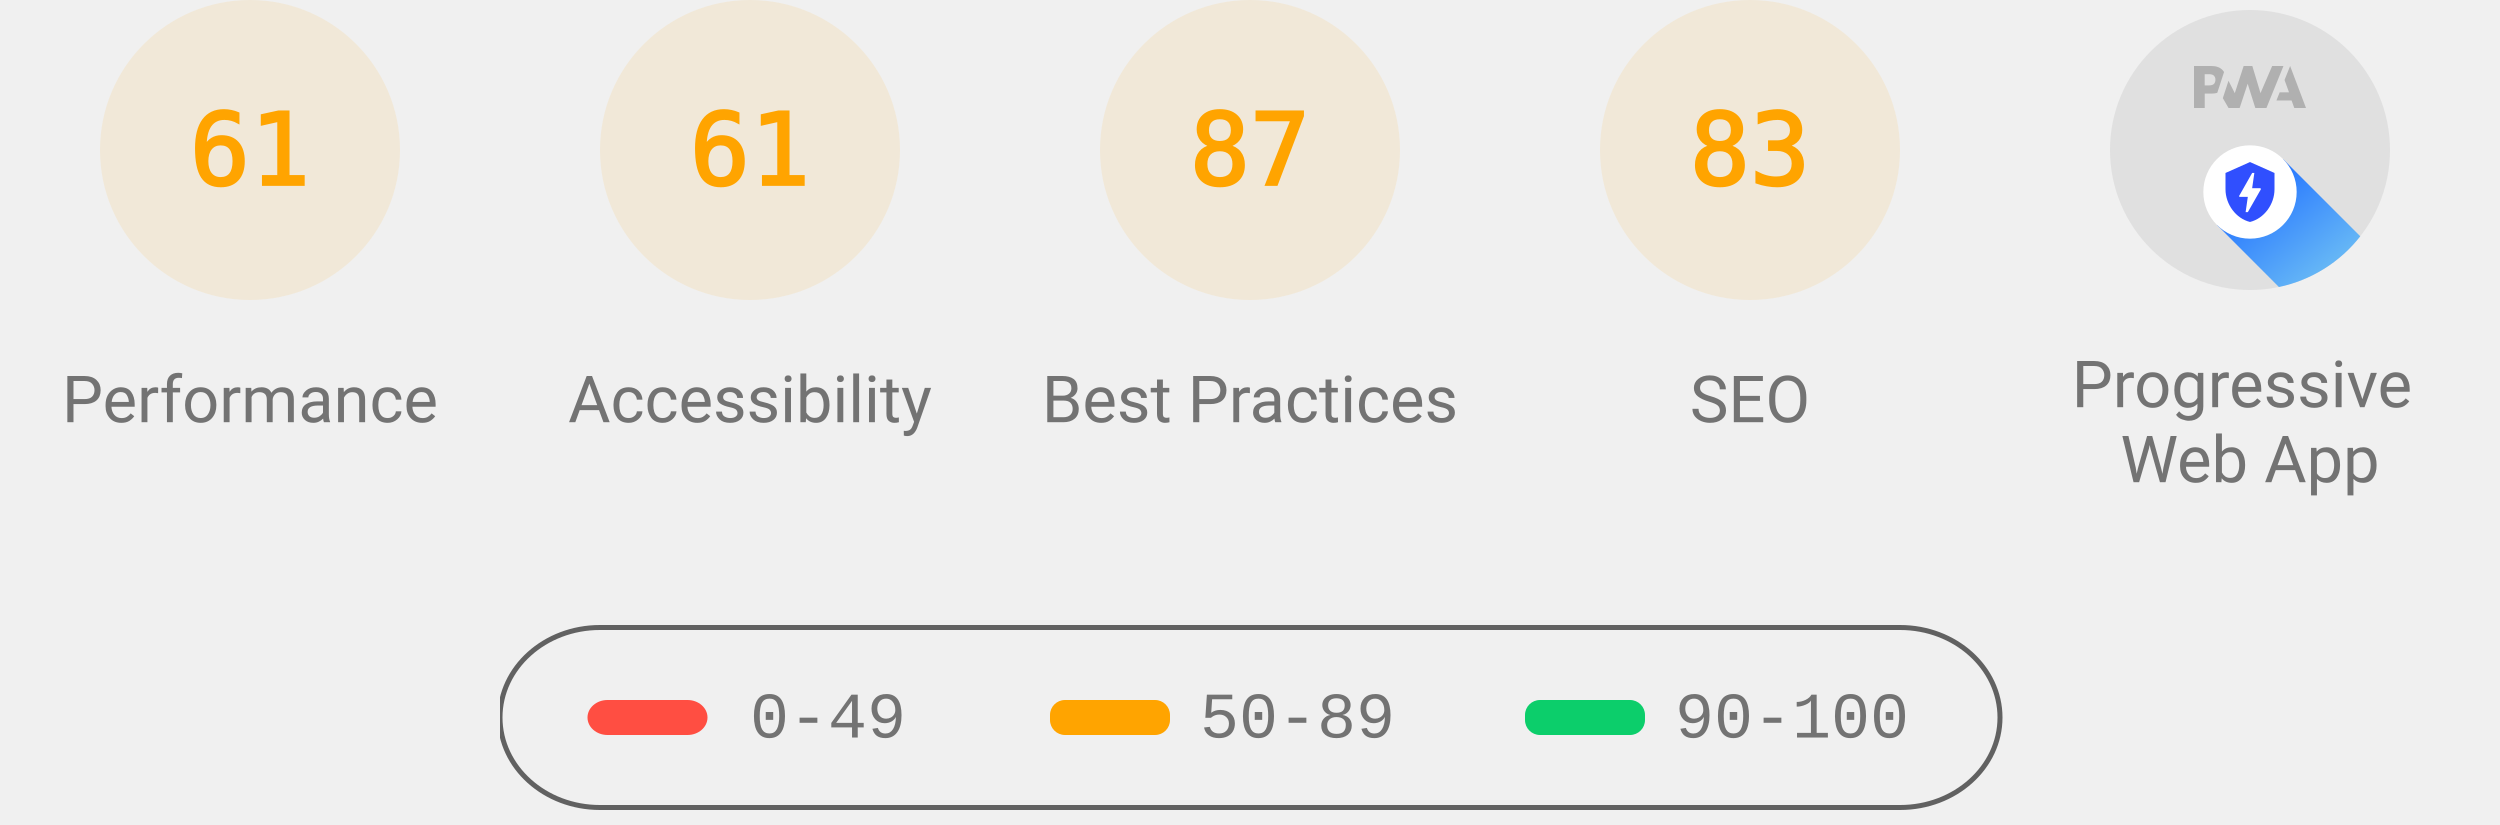
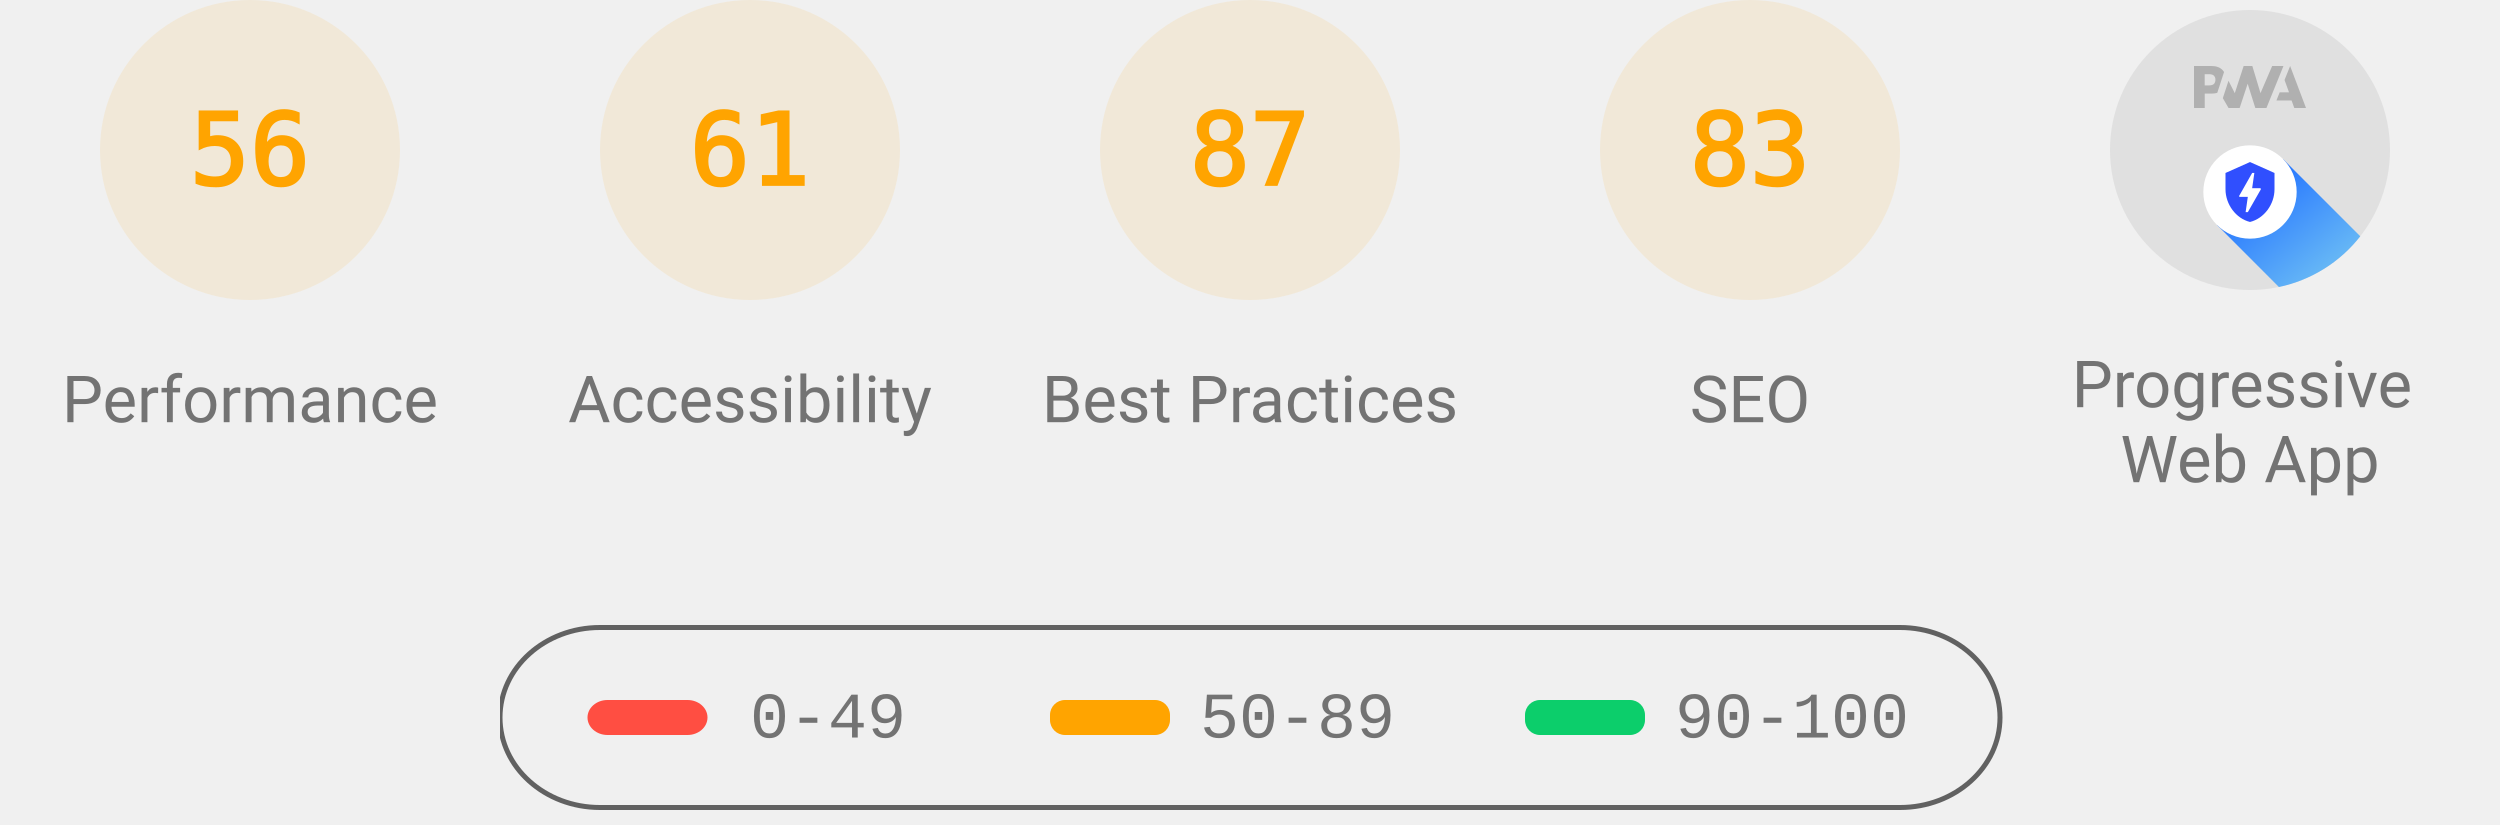
<svg xmlns="http://www.w3.org/2000/svg" class="theme--agnostic" fill="none" width="1000" height="330">
  <style>
			.gauge-base {
				opacity: 0.1
			}

			.gauge-arc {
				fill: none;
				animation-delay: 250ms;
				stroke-linecap: round;
				transform: rotate(-90deg);
				transform-origin: 100px 60px;
				animation: load-gauge 1s ease forwards
			}

			.guage-text {
				font-size: 40px;
				font-family: monospace;
				text-align: center
			}

			.guage-red {
				color: #ff4e42;
				fill: #ff4e42;
				stroke: #ff4e42
			}
			.guage-orange {
				color: #ffa400;
				fill: #ffa400;
				stroke: #ffa400
			}
			.guage-green {
				color: #0cce6b;
				fill: #0cce6b;
				stroke: #0cce6b
			}
			.theme--agnostic .guage-undefined {
				color: #5c5c5c;
				fill: #5c5c5c;
				stroke: #5c5c5c
			}
			.theme--light .guage-undefined {
				color: #1e1e1e;
				fill: #1e1e1e;
				stroke: #1e1e1e
			}
			.theme--dark .guage-undefined {
				color: #f5f5f5;
				fill: #f5f5f5;
				stroke: #f5f5f5
			}

			.guage-title {
				stroke: none;
				font-size: 26px;
				line-height: 26px;
				font-family: Roboto, Halvetica, Arial, sans-serif
			}
			.metric.guage-title {
				font-family: 'Courier New', Courier, monospace
			}
			.theme--agnostic .guage-title {
				color: #737373;
				fill: #737373
			}
			.theme--light .guage-title {
				color: #212121;
				fill: #212121
			}
			.theme--dark .guage-title {
				color: #f5f5f5;
				fill: #f5f5f5
			}

			@keyframes load-gauge {
				from {
					stroke-dasharray: 0 352.858
				}
			}
			.lh-gauge--pwa__disc {
				fill: #e0e0e0
			}
			.lh-gauge--pwa__logo {
				position: relative;
				fill: #b0b0b0
			}
			.lh-gauge--pwa__invisible {
				display: none
			}
			.lh-gauge--pwa__visible {
				display: inline
			}
			.guage-invisible {
				display: none
			}
			.lh-gauge--pwa__logo--primary-color {
				fill: #304ffe
			}
			.theme--agnostic .lh-gauge--pwa__logo--secondary-color {
				fill: #787878
			}
			.theme--light .lh-gauge--pwa__logo--secondary-color {
				fill: #3d3d3d
			}
			.theme--dark .lh-gauge--pwa__logo--secondary-color {
				fill: #d8b6b6
			}
			.theme--light #svg_2 {
				stroke: #00000022
			}
			.theme--agnostic #svg_2 {
				stroke: #616161
			}
			.theme--light #svg_2 {
				stroke: #00000022
			}
			.theme--dark #svg_2 {
				stroke: #f5f5f566
			}
		</style>
  <svg class="guage-div guage-perf guage-orange" viewBox="0 0 200 200" width="200" height="200" x="0" y="0">
    <circle class="gauge-base" r="56" cx="100" cy="60" stroke-width="8" />
-     <circle class="gauge-arc guage-arc-1" r="56" cx="100" cy="60" stroke-width="8" style="stroke-dasharray: 214.633, 351.858;" />
-     <text class="guage-text" x="100px" y="60px" alignment-baseline="central" dominant-baseline="central" text-anchor="middle">61</text>
+     <circle class="gauge-arc guage-arc-1" r="56" cx="100" cy="60" stroke-width="8" style="stroke-dasharray: 197.04, 351.858;" />
+     <text class="guage-text" x="100px" y="60px" alignment-baseline="central" dominant-baseline="central" text-anchor="middle">56</text>
    <text class="guage-title" x="100px" y="160px" alignment-baseline="central" dominant-baseline="central" text-anchor="middle">Performance</text>
  </svg>
  <svg class="guage-div guage-acc guage-orange" viewBox="0 0 200 200" width="200" height="200" x="200" y="0">
    <circle class="gauge-base" r="56" cx="100" cy="60" stroke-width="8" />
    <circle class="gauge-arc guage-arc-2" r="56" cx="100" cy="60" stroke-width="8" style="stroke-dasharray: 214.633, 351.858;" />
    <text class="guage-text" x="100px" y="60px" alignment-baseline="central" dominant-baseline="central" text-anchor="middle">61</text>
    <text class="guage-title" x="100px" y="160px" alignment-baseline="central" dominant-baseline="central" text-anchor="middle">Accessibility</text>
  </svg>
  <svg class="guage-div guage-best guage-orange" viewBox="0 0 200 200" width="200" height="200" x="400" y="0">
    <circle class="gauge-base" r="56" cx="100" cy="60" stroke-width="8" />
    <circle class="gauge-arc guage-arc-3" r="56" cx="100" cy="60" stroke-width="8" style="stroke-dasharray: 306.116, 351.858;" />
    <text class="guage-text" x="100px" y="60px" alignment-baseline="central" dominant-baseline="central" text-anchor="middle">87</text>
    <text class="guage-title" x="100px" y="160px" alignment-baseline="central" dominant-baseline="central" text-anchor="middle">Best Practices</text>
  </svg>
  <svg class="guage-div guage-seo guage-orange" viewBox="0 0 200 200" width="200" height="200" x="600" y="0">
    <circle class="gauge-base" r="56" cx="100" cy="60" stroke-width="8" />
    <circle class="gauge-arc guage-arc-4" r="56" cx="100" cy="60" stroke-width="8" style="stroke-dasharray: 292.042, 351.858;" />
    <text class="guage-text" x="100px" y="60px" alignment-baseline="central" dominant-baseline="central" text-anchor="middle">83</text>
    <text class="guage-title" x="100px" y="160px" alignment-baseline="central" dominant-baseline="central" text-anchor="middle">SEO</text>
  </svg>
  <svg class="guage-div guage-pwa " viewBox="0 0 200 200" width="200" height="200" x="800" y="0">
    <svg viewBox="0 0 60 60" width="112" height="112" x="44" y="4">
      <defs>
        <linearGradient id="lh-gauge--pwa__check-circle__gradient-0" x1="50%" y1="0%" x2="50%" y2="100%">
          <stop stop-color="#00C852" offset="0%" />
          <stop stop-color="#009688" offset="100%" />
        </linearGradient>
        <linearGradient id="lh-gauge--pwa__installable__shadow-gradient-0" x1="76.056%" x2="24.111%" y1="82.995%" y2="24.735%">
          <stop stop-color="#A5D6A7" offset="0%" />
          <stop stop-color="#80CBC4" offset="100%" />
        </linearGradient>
        <linearGradient id="lh-gauge--pwa__fast-reliable__shadow-gradient-0" x1="76.056%" y1="82.995%" x2="25.678%" y2="26.493%">
          <stop stop-color="#64B5F6" offset="0%" />
          <stop stop-color="#2979FF" offset="100%" />
        </linearGradient>
        <g id="lh-gauge--pwa__fast-reliable-badge-0">
          <circle fill="#FFFFFF" cx="10" cy="10" r="10" />
          <path fill="#304FFE" d="M10 3.58l5.25 2.34v3.5c0 3.23-2.24 6.26-5.25 7-3.01-.74-5.25-3.77-5.25-7v-3.5L10 3.58zm-.47 10.74l2.76-4.83.03-.07c.04-.08 0-.24-.22-.24h-1.64l.47-3.26h-.47l-2.7 4.77c-.02.01.05-.1-.04.05-.09.16-.1.31.18.31h1.63l-.47 3.27h.47z" />
        </g>
        <g id="lh-gauge--pwa__installable-badge-0">
          <circle fill="#FFFFFF" cx="10" cy="10" r="10" />
          <path fill="#009688" d="M10 4.167A5.835 5.835 0 0 0 4.167 10 5.835 5.835 0 0 0 10 15.833 5.835 5.835 0 0 0 15.833 10 5.835 5.835 0 0 0 10 4.167zm2.917 6.416h-2.334v2.334H9.417v-2.334H7.083V9.417h2.334V7.083h1.166v2.334h2.334v1.166z" />
        </g>
      </defs>
      <g stroke="none" fill-rule="nonzero">
        <circle class="lh-gauge--pwa__disc" cx="30" cy="30" r="30" />
        <g class="lh-gauge--pwa__logo">
          <path d="M35.66 19.39l.7-1.75h2L37.4 15 38.6 12l3.4 9h-2.51l-.58-1.61z" />
          <path d="M33.52 21l3.65-9h-2.42l-2.5 5.82L30.5 12h-1.86l-1.9 5.82-1.35-2.65-1.21 3.72L25.4 21h2.38l1.72-5.2 1.64 5.2z" />
          <path fill-rule="nonzero" d="M20.3 17.91h1.48c.45 0 .85-.05 1.2-.15l.39-1.18 1.07-3.3a2.64 2.64 0 0 0-.28-.37c-.55-.6-1.36-.91-2.42-.91H18v9h2.3V17.9zm1.96-3.84c.22.22.33.5.33.87 0 .36-.1.65-.29.87-.2.23-.59.35-1.15.35h-.86v-2.41h.87c.52 0 .89.1 1.1.32z" />
        </g>
        <rect class="lh-gauge--pwa__component lh-gauge--pwa__na-line lh-gauge--pwa__invisible" fill="#FFFFFF" x="20" y="32" width="20" height="4" rx="2" />
        <g class="lh-gauge--pwa__component lh-gauge--pwa__fast-reliable-badge lh-gauge--pwa__visible" transform="translate(20, 29)">
          <path fill="url(#lh-gauge--pwa__fast-reliable__shadow-gradient-0)" d="M33.63 19.49A30 30 0 0 1 16.2 30.36L3 17.14 17.14 3l16.49 16.49z" />
          <use href="#lh-gauge--pwa__fast-reliable-badge-0" />
        </g>
        <g class="lh-gauge--pwa__component lh-gauge--pwa__installable-badge lh-gauge--pwa__invisible" transform="translate(20, 29)">
          <path fill="url(#lh-gauge--pwa__installable__shadow-gradient-0)" d="M33.629 19.487c-4.272 5.453-10.391 9.39-17.415 10.869L3 17.142 17.142 3 33.63 19.487z" />
          <use href="#lh-gauge--pwa__installable-badge-0" />
        </g>
        <g class="lh-gauge--pwa__component lh-gauge--pwa__fast-reliable-installable-badges lh-gauge--pwa__invisible">
          <g transform="translate(8, 29)">
            <path fill="url(#lh-gauge--pwa__fast-reliable__shadow-gradient-0)" d="M16.321 30.463L3 17.143 17.142 3l22.365 22.365A29.864 29.864 0 0 1 22 31c-1.942 0-3.84-.184-5.679-.537z" />
            <use href="#lh-gauge--pwa__fast-reliable-badge-0" />
          </g>
          <g transform="translate(32, 29)">
            <path fill="url(#lh-gauge--pwa__installable__shadow-gradient-0)" d="M25.982 11.84a30.107 30.107 0 0 1-13.08 15.203L3 17.143 17.142 3l8.84 8.84z" />
            <use href="#lh-gauge--pwa__installable-badge-0" />
          </g>
        </g>
        <g class="lh-gauge--pwa__component lh-gauge--pwa__check-circle lh-gauge--pwa__invisible" transform="translate(18, 28)">
          <circle fill="#FFFFFF" cx="12" cy="12" r="12" />
          <path fill="url(#lh-gauge--pwa__check-circle__gradient-0)" d="M12 2a10 10 0 1 0 0 20 10 10 0 0 0 0-20zm-2 15l-5-5 1.41-1.41L10 14.17l7.59-7.59L19 8l-9 9z" />
        </g>
      </g>
    </svg>
    <text class="guage-title" y="160px" alignment-baseline="central" dominant-baseline="central" text-anchor="middle">
      <tspan x="100px" dy="-6px">Progressive</tspan>
      <tspan x="100px" dy="30px">Web App</tspan>
    </text>
  </svg>
  <svg width="604" height="76" x="200" y="250">
    <g>
      <rect fill="none" id="canvas_background" height="80" width="604" y="-1" x="-1" />
      <g display="none" overflow="visible" y="0" x="0" height="100%" width="100%" id="canvasGrid">
        <rect fill="url(#gridpattern)" stroke-width="0" y="0" x="0" height="100%" width="100%" />
      </g>
    </g>
    <g>
      <rect fill-opacity="0" stroke-width="2" rx="40" id="svg_2" height="72" width="600" y="1" x="0" fill="#000000" />
      <rect stroke="#000" rx="8" id="svg_3" height="14" width="48" y="30" x="35" stroke-opacity="null" stroke-width="0" fill="#ff4e42" />
      <rect stroke="#000" rx="6" id="svg_4" height="14" width="48" y="30" x="220" stroke-opacity="null" stroke-width="0" fill="#ffa400" />
      <rect stroke="#000" rx="6" id="svg_5" height="14" width="48" y="30" x="410" stroke-opacity="null" stroke-width="0" fill="#0cce6b" />
      <text class="metric guage-title" xml:space="preserve" text-anchor="start" font-size="26" id="svg_6" y="45" x="100" stroke-opacity="null" stroke-width="0" stroke="#000">0-49</text>
      <text class="metric guage-title" xml:space="preserve" text-anchor="start" font-size="26" id="svg_7" y="45" x="280" stroke-opacity="null" stroke-width="0" stroke="#000">50-89</text>
      <text class="metric guage-title" xml:space="preserve" text-anchor="start" font-size="26" id="svg_8" y="45" x="470" stroke-opacity="null" stroke-width="0" stroke="#000">90-100</text>
    </g>
  </svg>
</svg>
